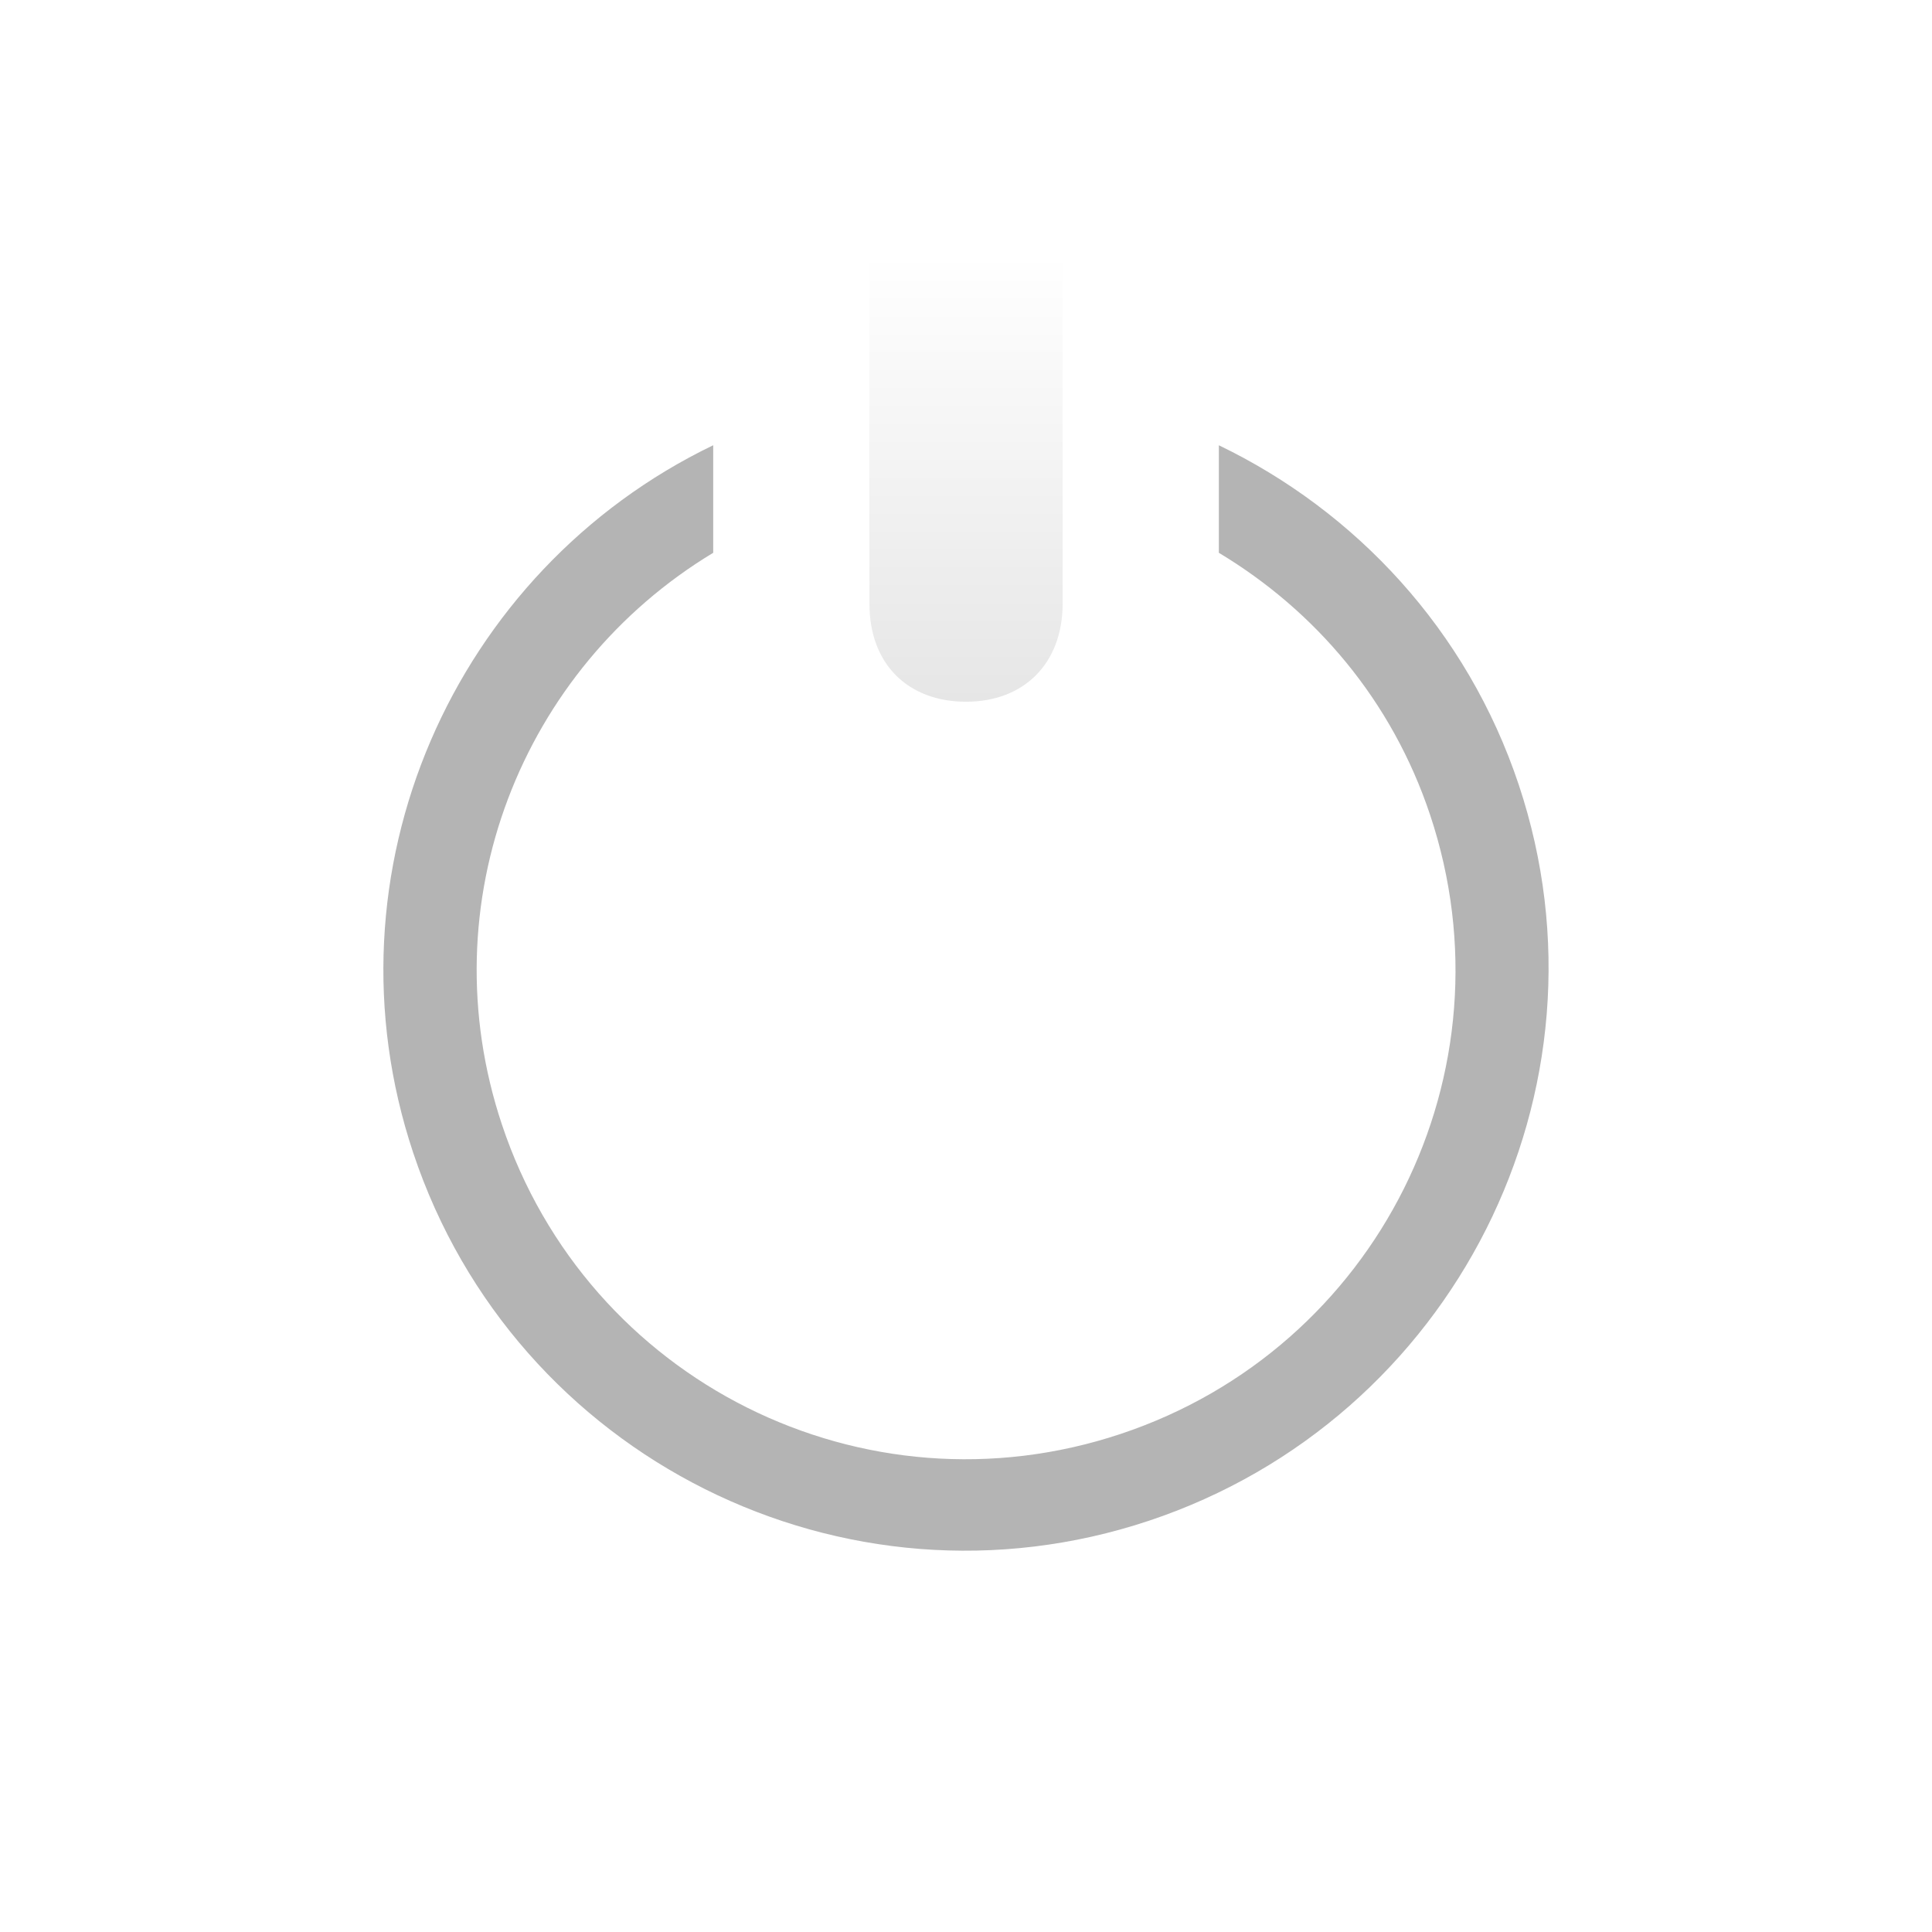
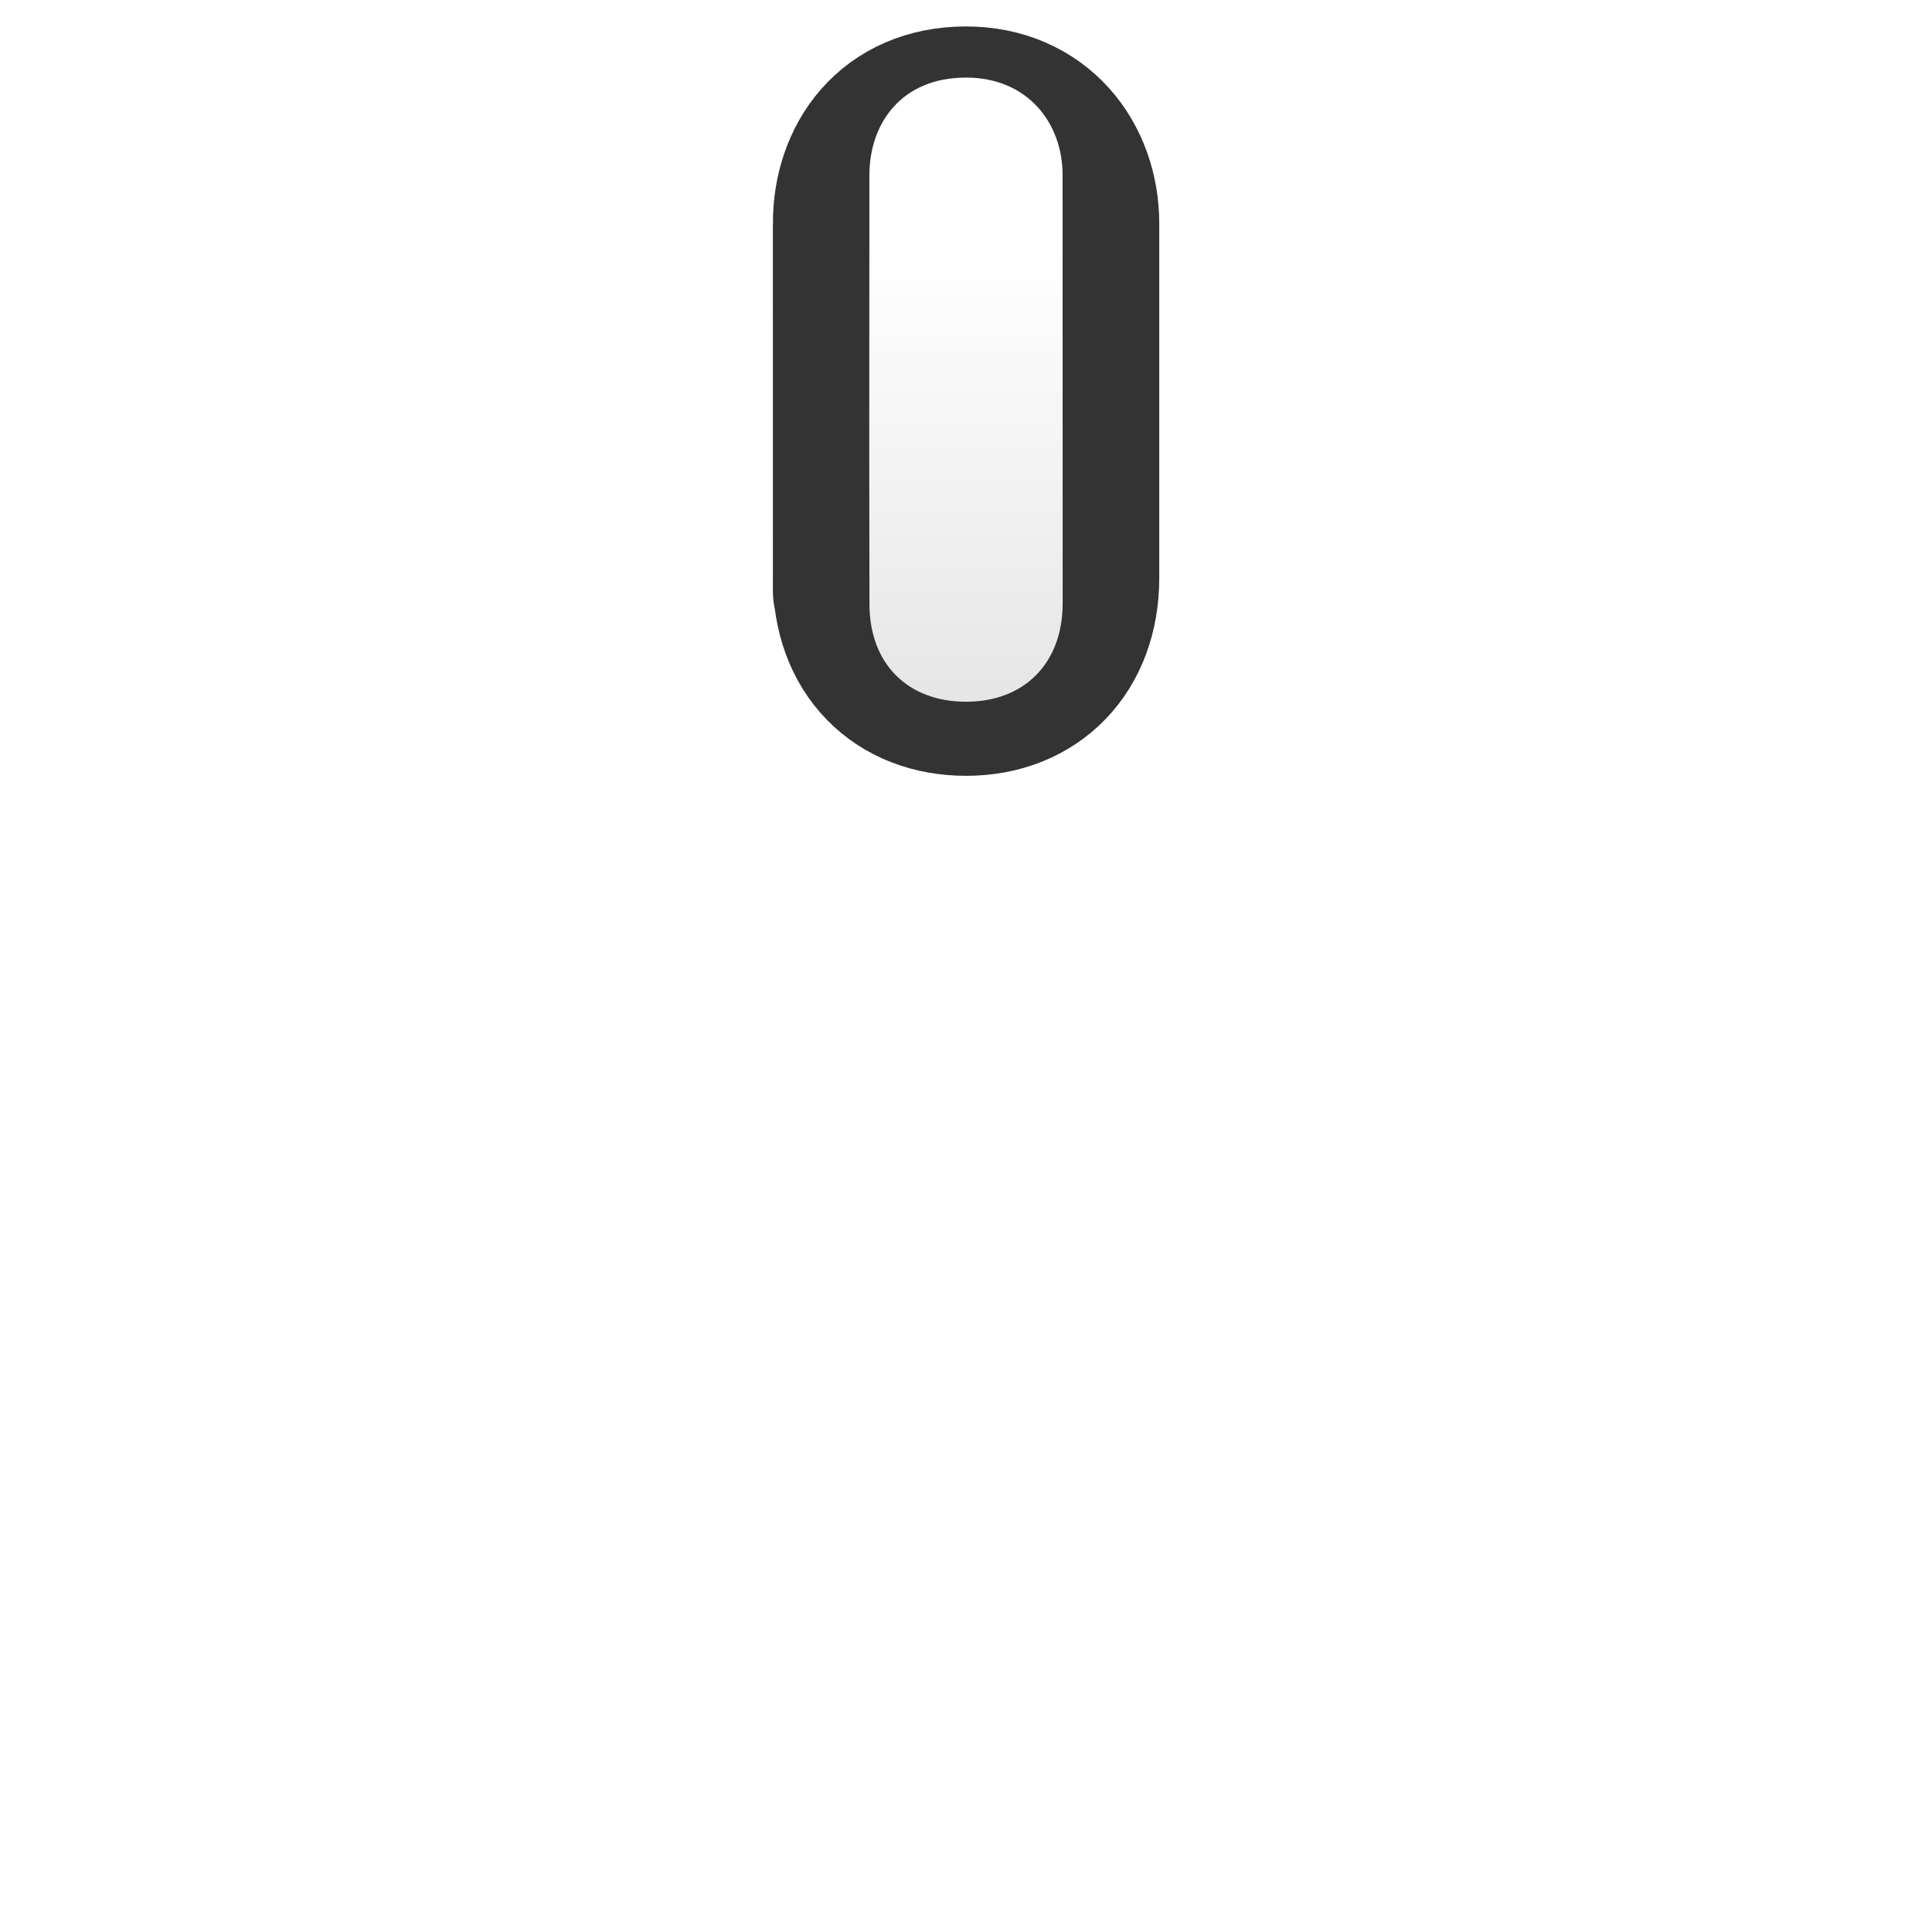
<svg xmlns="http://www.w3.org/2000/svg" xmlns:xlink="http://www.w3.org/1999/xlink" width="32" height="32" id="svg2" version="1.1">
  <defs id="defs4">
    <linearGradient id="linearGradient4574">
      <stop style="stop-color:#ffffff;stop-opacity:1;" offset="0" id="stop4576" />
      <stop style="stop-color:#e6e6e6;stop-opacity:1;" offset="1" id="stop4578" />
    </linearGradient>
    <linearGradient id="linearGradient3846">
      <stop style="stop-color:#b0b0b0;stop-opacity:1;" offset="0" id="stop3848" />
      <stop style="stop-color:#585858;stop-opacity:0;" offset="1" id="stop3850" />
    </linearGradient>
    <linearGradient id="linearGradient4937">
      <stop style="stop-color:#e90808;stop-opacity:1;" offset="0" id="stop4939" />
      <stop style="stop-color:#b60000;stop-opacity:1;" offset="1" id="stop4941" />
    </linearGradient>
    <linearGradient id="linearGradient3939">
      <stop style="stop-color:#eece33;stop-opacity:0.951;" offset="0" id="stop3941" />
      <stop id="stop5813" offset="0.611" style="stop-color:#ff734e;stop-opacity:0.819;" />
      <stop style="stop-color:#ff2d2d;stop-opacity:0;" offset="1" id="stop3943" />
    </linearGradient>
    <linearGradient id="linearGradient5461">
      <stop id="stop5463" offset="0" style="stop-color:#b9dcff;stop-opacity:1;" />
      <stop id="stop5465" offset="1" style="stop-color:#0d0d0d;stop-opacity:1;" />
    </linearGradient>
    <linearGradient id="linearGradient5441">
      <stop style="stop-color:#060606;stop-opacity:1;" offset="0" id="stop5443" />
      <stop style="stop-color:#343434;stop-opacity:1;" offset="1" id="stop5445" />
    </linearGradient>
    <linearGradient xlink:href="#linearGradient5441-4" id="linearGradient5483-8" x1="345.558" y1="460.784" x2="477.525" y2="506.369" gradientUnits="userSpaceOnUse" />
    <linearGradient id="linearGradient5441-4">
      <stop style="stop-color:#060606;stop-opacity:1;" offset="0" id="stop5443-2" />
      <stop style="stop-color:#2a2a2a;stop-opacity:1;" offset="1" id="stop5445-4" />
    </linearGradient>
    <linearGradient id="linearGradient5441-7">
      <stop style="stop-color:#060606;stop-opacity:1;" offset="0" id="stop5443-4" />
      <stop style="stop-color:#2a2a2a;stop-opacity:1;" offset="1" id="stop5445-7" />
    </linearGradient>
    <linearGradient xlink:href="#linearGradient5441-4-6" id="linearGradient5573-4" gradientUnits="userSpaceOnUse" gradientTransform="matrix(-0.3162218,-0.9486852,0.9486852,-0.3162218,39.64506,974.0081)" x1="345.558" y1="460.784" x2="477.525" y2="506.369" />
    <linearGradient id="linearGradient5441-4-6">
      <stop style="stop-color:#060606;stop-opacity:1;" offset="0" id="stop5443-2-5" />
      <stop style="stop-color:#2a2a2a;stop-opacity:1;" offset="1" id="stop5445-4-9" />
    </linearGradient>
    <radialGradient xlink:href="#linearGradient3939" id="radialGradient3945" cx="366.938" cy="355.357" fx="366.938" fy="355.357" r="21.466" gradientTransform="matrix(1,0,0,0.9882353,223.8368,381.6039)" gradientUnits="userSpaceOnUse" />
    <linearGradient xlink:href="#linearGradient5441" id="linearGradient5024" x1="256.74" y1="472.03" x2="484.712" y2="472.03" gradientUnits="userSpaceOnUse" gradientTransform="translate(54.52236,18.17374)" />
    <linearGradient xlink:href="#linearGradient5441-4" id="linearGradient5032" x1="366.716" y1="515.518" x2="368.965" y2="333.185" gradientUnits="userSpaceOnUse" gradientTransform="translate(0,-57.4715)" />
    <linearGradient xlink:href="#linearGradient5441-4" id="linearGradient5265" gradientUnits="userSpaceOnUse" gradientTransform="translate(0.822937,-35.30318)" x1="366.716" y1="515.518" x2="368.965" y2="333.185" />
    <linearGradient xlink:href="#linearGradient5441" id="linearGradient5267" gradientUnits="userSpaceOnUse" gradientTransform="translate(33.23137,11.94434)" x1="256.74" y1="472.03" x2="484.712" y2="472.03" />
    <radialGradient xlink:href="#linearGradient3939" id="radialGradient5791" cx="366.938" cy="355.357" fx="366.938" fy="355.357" r="21.466" gradientTransform="matrix(1,0,0,0.9882353,-5.7381477e-7,4.180679)" gradientUnits="userSpaceOnUse" />
    <linearGradient xlink:href="#linearGradient5441-4" id="linearGradient5793" gradientUnits="userSpaceOnUse" gradientTransform="translate(0.822937,-35.30318)" x1="366.716" y1="515.518" x2="368.965" y2="333.185" />
    <linearGradient xlink:href="#linearGradient5441" id="linearGradient5795" gradientUnits="userSpaceOnUse" gradientTransform="translate(33.23137,11.94434)" x1="256.74" y1="472.03" x2="484.712" y2="472.03" />
    <linearGradient xlink:href="#linearGradient5441-4" id="linearGradient5803" gradientUnits="userSpaceOnUse" gradientTransform="translate(0,-37.4715)" x1="366.716" y1="515.518" x2="368.965" y2="333.185" />
    <radialGradient xlink:href="#linearGradient3939" id="radialGradient5825" gradientUnits="userSpaceOnUse" gradientTransform="matrix(1,0,0,0.9882353,-5.7381459e-7,4.180679)" cx="366.938" cy="355.357" fx="366.938" fy="355.357" r="21.466" />
    <linearGradient xlink:href="#linearGradient5441-4" id="linearGradient5845" gradientUnits="userSpaceOnUse" gradientTransform="translate(0,-37.4715)" x1="366.716" y1="515.518" x2="368.965" y2="333.185" />
    <linearGradient xlink:href="#linearGradient5441" id="linearGradient5847" gradientUnits="userSpaceOnUse" gradientTransform="translate(33.23137,11.94434)" x1="256.74" y1="472.03" x2="484.712" y2="472.03" />
    <linearGradient xlink:href="#linearGradient5441-4" id="linearGradient3354" gradientUnits="userSpaceOnUse" gradientTransform="translate(0,-37.4715)" x1="366.716" y1="515.518" x2="368.965" y2="333.185" />
    <linearGradient xlink:href="#linearGradient5441" id="linearGradient3356" gradientUnits="userSpaceOnUse" gradientTransform="translate(33.23137,11.94434)" x1="256.74" y1="472.03" x2="484.712" y2="472.03" />
    <radialGradient xlink:href="#linearGradient3939" id="radialGradient3358" gradientUnits="userSpaceOnUse" gradientTransform="matrix(1,0,0,0.9882353,-5.7381495e-7,4.180679)" cx="366.938" cy="355.357" fx="366.938" fy="355.357" r="21.466" />
    <linearGradient xlink:href="#linearGradient5441-4" id="linearGradient3837" gradientUnits="userSpaceOnUse" gradientTransform="translate(0,-37.4715)" x1="366.716" y1="515.518" x2="368.965" y2="333.185" />
    <linearGradient xlink:href="#linearGradient5441" id="linearGradient3839" gradientUnits="userSpaceOnUse" gradientTransform="translate(33.23137,11.94434)" x1="256.74" y1="472.03" x2="484.712" y2="472.03" />
    <radialGradient xlink:href="#linearGradient3939" id="radialGradient3841" gradientUnits="userSpaceOnUse" gradientTransform="matrix(1,0,0,0.9882353,-5.7381549e-7,4.180679)" cx="366.938" cy="355.357" fx="366.938" fy="355.357" r="21.466" />
    <linearGradient xlink:href="#linearGradient4937" id="linearGradient4945" x1="202.49" y1="623.478" x2="202.488" y2="634.365" gradientUnits="userSpaceOnUse" gradientTransform="matrix(1.257316,0,0,1,-52.11047,0)" />
    <radialGradient xlink:href="#linearGradient3939" id="radialGradient4947" gradientUnits="userSpaceOnUse" gradientTransform="matrix(1,0,0,0.9882353,-5.7381549e-7,4.180679)" cx="366.938" cy="355.357" fx="366.938" fy="355.357" r="21.466" />
    <radialGradient xlink:href="#linearGradient3939-3" id="radialGradient4947-4" gradientUnits="userSpaceOnUse" gradientTransform="matrix(1,0,0,0.9882353,-5.7381549e-7,4.180679)" cx="366.938" cy="355.357" fx="366.938" fy="355.357" r="21.466" />
    <linearGradient id="linearGradient3939-3">
      <stop style="stop-color:#eece33;stop-opacity:0.951;" offset="0" id="stop3941-2" />
      <stop id="stop5813-8" offset="0.611" style="stop-color:#ff734e;stop-opacity:0.819;" />
      <stop style="stop-color:#ff2d2d;stop-opacity:0;" offset="1" id="stop3943-54" />
    </linearGradient>
    <linearGradient xlink:href="#linearGradient4937-6" id="linearGradient3142" gradientUnits="userSpaceOnUse" gradientTransform="matrix(1.257316,0,0,1,-234.5901,-615.111)" x1="202.49" y1="623.478" x2="202.488" y2="628.416" />
    <linearGradient id="linearGradient4937-6">
      <stop style="stop-color:#e90808;stop-opacity:1;" offset="0" id="stop4939-3" />
      <stop style="stop-color:#b60000;stop-opacity:1;" offset="1" id="stop4941-8" />
    </linearGradient>
    <linearGradient y2="628.416" x2="202.488" y1="623.478" x1="202.49" gradientTransform="matrix(1.257316,0,0,1,-252.5901,-618.2952)" gradientUnits="userSpaceOnUse" id="linearGradient3935" xlink:href="#linearGradient4937-6" />
    <linearGradient x1="16.898" y1="20.738" x2="9.202" y2="-2.351" id="linearGradient3006-9" xlink:href="#Grad0-8" gradientUnits="userSpaceOnUse" gradientTransform="matrix(0.8793807,0,0,0.8793807,5.601027,5.605052)" />
    <linearGradient x1="16.898" y1="20.738" x2="9.202" y2="-2.351" id="Grad0-8" gradientUnits="userSpaceOnUse">
      <stop id="stop10-5" style="stop-color:#060606;stop-opacity:1" offset="0" />
      <stop id="stop12-7" style="stop-color:#343434;stop-opacity:1" offset="1" />
    </linearGradient>
    <linearGradient xlink:href="#linearGradient3846" id="linearGradient3852" x1="6.296" y1="17.004" x2="27.704" y2="17.004" gradientUnits="userSpaceOnUse" />
    <linearGradient x1="16.898" y1="20.738" x2="9.202" y2="-2.351" id="linearGradient3006-9-5" xlink:href="#Grad0-8-9" gradientUnits="userSpaceOnUse" gradientTransform="matrix(0.8793807,0,0,0.8793807,5.601027,5.605052)" />
    <linearGradient x1="16.898" y1="20.738" x2="9.202" y2="-2.351" id="Grad0-8-9" gradientUnits="userSpaceOnUse">
      <stop id="stop10-5-4" style="stop-color:#060606;stop-opacity:0;" offset="0" />
      <stop offset="0.343" style="stop-color:#ffffff;stop-opacity:0;" id="stop3929" />
      <stop id="stop12-7-9" style="stop-color:#ffffff;stop-opacity:1;" offset="1" />
    </linearGradient>
    <linearGradient xlink:href="#linearGradient3846-6" id="linearGradient3852-5" x1="6.296" y1="17.004" x2="27.704" y2="17.004" gradientUnits="userSpaceOnUse" />
    <linearGradient id="linearGradient3846-6">
      <stop id="stop3927" offset="0" style="stop-color:#7c7c7c;stop-opacity:0;" />
      <stop style="stop-color:#ffffff;stop-opacity:1;" offset="1" id="stop3850-6" />
    </linearGradient>
    <linearGradient gradientTransform="matrix(0,1,-1,0,219.4874,616.8907)" y2="17.004" x2="27.704" y1="17.004" x1="6.296" gradientUnits="userSpaceOnUse" id="linearGradient3898" xlink:href="#Grad0-8-9" />
    <radialGradient xlink:href="#linearGradient3939-3-2" id="radialGradient4006-6" gradientUnits="userSpaceOnUse" gradientTransform="matrix(1,0,0,0.9882353,-5.7381549e-7,4.180679)" cx="366.938" cy="355.357" fx="366.938" fy="355.357" r="21.466" />
    <linearGradient id="linearGradient3939-3-2">
      <stop style="stop-color:#eece33;stop-opacity:0.951;" offset="0" id="stop3941-2-1" />
      <stop id="stop5813-8-8" offset="0.611" style="stop-color:#ff734e;stop-opacity:0.819;" />
      <stop style="stop-color:#ff2d2d;stop-opacity:0;" offset="1" id="stop3943-54-5" />
    </linearGradient>
    <linearGradient xlink:href="#linearGradient4937-6-9" id="linearGradient4004-8" gradientUnits="userSpaceOnUse" gradientTransform="matrix(1.068719,0,0,0.8500006,-199.4034,-521.8041)" x1="202.49" y1="623.478" x2="202.488" y2="628.416" />
    <linearGradient id="linearGradient4937-6-9">
      <stop style="stop-color:#e90808;stop-opacity:1;" offset="0" id="stop4939-3-0" />
      <stop style="stop-color:#b60000;stop-opacity:1;" offset="1" id="stop4941-8-7" />
    </linearGradient>
    <linearGradient gradientTransform="matrix(0,1,-1,0,219.4874,616.8907)" y2="17.004" x2="27.704" y1="17.004" x1="6.296" gradientUnits="userSpaceOnUse" id="linearGradient3898-0" xlink:href="#Grad0-8-9-5" />
    <linearGradient x1="16.898" y1="20.738" x2="9.202" y2="-2.351" id="Grad0-8-9-5" gradientUnits="userSpaceOnUse">
      <stop id="stop10-5-4-7" style="stop-color:#060606;stop-opacity:0;" offset="0" />
      <stop offset="0.343" style="stop-color:#ffffff;stop-opacity:0;" id="stop3929-9" />
      <stop id="stop12-7-9-6" style="stop-color:#ffffff;stop-opacity:1;" offset="1" />
    </linearGradient>
    <linearGradient xlink:href="#linearGradient4937-6-9-7" id="linearGradient4004-8-1" gradientUnits="userSpaceOnUse" gradientTransform="matrix(1.068719,0,0,0.8500006,-199.4034,-521.8041)" x1="202.49" y1="623.478" x2="202.488" y2="628.416" />
    <linearGradient id="linearGradient4937-6-9-7">
      <stop style="stop-color:#e90808;stop-opacity:1;" offset="0" id="stop4939-3-0-9" />
      <stop style="stop-color:#b60000;stop-opacity:1;" offset="1" id="stop4941-8-7-5" />
    </linearGradient>
    <radialGradient xlink:href="#linearGradient3939-3-7" id="radialGradient4006-2" gradientUnits="userSpaceOnUse" gradientTransform="matrix(1,0,0,0.9882353,-5.7381549e-7,4.180679)" cx="366.938" cy="355.357" fx="366.938" fy="355.357" r="21.466" />
    <linearGradient id="linearGradient3939-3-7">
      <stop style="stop-color:#eece33;stop-opacity:0.951;" offset="0" id="stop3941-2-5" />
      <stop id="stop5813-8-1" offset="0.611" style="stop-color:#ff734e;stop-opacity:0.819;" />
      <stop style="stop-color:#ff2d2d;stop-opacity:0;" offset="1" id="stop3943-54-9" />
    </linearGradient>
-     <filter id="filter5815-7-9" color-interpolation-filters="sRGB">
-       <feGaussianBlur stdDeviation="0.427" id="feGaussianBlur5817-6-1" />
-     </filter>
    <linearGradient xlink:href="#linearGradient4937-6-6" id="linearGradient4004-9" gradientUnits="userSpaceOnUse" gradientTransform="matrix(1.068719,0,0,0.8500006,-13.91988,95.08267)" x1="202.49" y1="623.478" x2="202.488" y2="628.416" />
    <linearGradient id="linearGradient4937-6-6">
      <stop style="stop-color:#e90808;stop-opacity:1;" offset="0" id="stop4939-3-8" />
      <stop style="stop-color:#b60000;stop-opacity:1;" offset="1" id="stop4941-8-6" />
    </linearGradient>
    <linearGradient y2="628.416" x2="202.488" y1="623.478" x1="202.49" gradientTransform="matrix(1.068719,0,0,0.8500006,-199.4034,-521.8041)" gradientUnits="userSpaceOnUse" id="linearGradient4302" xlink:href="#linearGradient4937-6-6" />
    <radialGradient xlink:href="#linearGradient3939-3-7" id="radialGradient4337" gradientUnits="userSpaceOnUse" gradientTransform="matrix(1,0,0,0.9882353,-5.7381549e-7,4.180679)" cx="366.938" cy="355.357" fx="366.938" fy="355.357" r="21.466" />
    <radialGradient xlink:href="#linearGradient3939-3-7-5" id="radialGradient4337-8" gradientUnits="userSpaceOnUse" gradientTransform="matrix(1,0,0,0.9882353,-5.7381549e-7,4.180679)" cx="366.938" cy="355.357" fx="366.938" fy="355.357" r="21.466" />
    <linearGradient id="linearGradient3939-3-7-5">
      <stop style="stop-color:#33aaee;stop-opacity:0.951;" offset="0" id="stop3941-2-5-0" />
      <stop id="stop5813-8-1-6" offset="0.611" style="stop-color:#4ebeff;stop-opacity:0.819;" />
      <stop style="stop-color:#2db2ff;stop-opacity:0;" offset="1" id="stop3943-54-9-4" />
    </linearGradient>
-     <filter id="filter5815-7-9-8" color-interpolation-filters="sRGB">
-       <feGaussianBlur stdDeviation="0.427" id="feGaussianBlur5817-6-1-3" />
-     </filter>
    <linearGradient y2="628.416" x2="202.488" y1="623.478" x1="202.49" gradientTransform="matrix(1.068719,0,0,0.8500006,-199.4034,-521.8041)" gradientUnits="userSpaceOnUse" id="linearGradient4302-4" xlink:href="#linearGradient4937-6-6-2" />
    <linearGradient id="linearGradient4937-6-6-2">
      <stop style="stop-color:#0897e9;stop-opacity:1;" offset="0" id="stop4939-3-8-2" />
      <stop style="stop-color:#0074b6;stop-opacity:1;" offset="1" id="stop4941-8-6-9" />
    </linearGradient>
    <linearGradient y2="628.416" x2="202.488" y1="623.478" x1="202.49" gradientTransform="matrix(1.068719,0,0,0.8500006,-199.4034,-521.8041)" gradientUnits="userSpaceOnUse" id="linearGradient3130" xlink:href="#linearGradient4937-6-6-2" />
    <linearGradient id="linearGradient3939-3-7-2">
      <stop style="stop-color:#eece33;stop-opacity:0.951;" offset="0" id="stop3941-2-5-05" />
      <stop id="stop5813-8-1-2" offset="0.611" style="stop-color:#ff734e;stop-opacity:0.819;" />
      <stop style="stop-color:#ff2d2d;stop-opacity:0;" offset="1" id="stop3943-54-9-1" />
    </linearGradient>
    <linearGradient y2="628.416" x2="202.488" y1="623.478" x1="202.49" gradientTransform="matrix(1.068719,0,0,0.8500006,-199.4034,-521.8041)" gradientUnits="userSpaceOnUse" id="linearGradient4302-6" xlink:href="#linearGradient4937-6-6-24" />
    <linearGradient id="linearGradient4937-6-6-24">
      <stop style="stop-color:#e90808;stop-opacity:1;" offset="0" id="stop4939-3-8-4" />
      <stop style="stop-color:#b60000;stop-opacity:1;" offset="1" id="stop4941-8-6-4" />
    </linearGradient>
    <linearGradient xlink:href="#linearGradient4574" id="linearGradient4580" x1="17.001" y1="4.467" x2="17.001" y2="12.35" gradientUnits="userSpaceOnUse" gradientTransform="matrix(0.9411765,0,0,0.9411765,0,2)" />
    <linearGradient xlink:href="#linearGradient4574-8" id="linearGradient4580-1" x1="17.001" y1="4.467" x2="17.001" y2="12.35" gradientUnits="userSpaceOnUse" gradientTransform="matrix(0.9411765,0,0,0.9411765,0,2)" />
    <linearGradient id="linearGradient4574-8">
      <stop style="stop-color:#ffffff;stop-opacity:1;" offset="0" id="stop4576-7" />
      <stop style="stop-color:#e6e6e6;stop-opacity:1;" offset="1" id="stop4578-9" />
    </linearGradient>
    <linearGradient y2="12.35" x2="17.001" y1="4.467" x1="17.001" gradientTransform="scale(0.9411765,0.9411765)" gradientUnits="userSpaceOnUse" id="linearGradient12375" xlink:href="#linearGradient4574-8" />
  </defs>
+   <path style="fill:none;stroke:#333333;stroke-width:3;stroke-miterlimit:4;stroke-opacity:1;stroke-dasharray:none;display:inline" d="m 14.301,3.706 c 0,-0.944 0.567,-1.768 1.7,-1.768 1.079,0 1.7,0.816 1.7,1.768 L 17.701,9.579 C 17.697,10.661 17.018,11.35 16.001,11.35 c -1.017,0 -1.7,-0.676 -1.7,-1.771 0,0 0.002,1.887 3.9e-4,-5.873 z" id="rect5578-8-2-8-3-6" />
  <path style="fill:url(#linearGradient12375);fill-opacity:1;stroke:none;display:inline" d="m 14.4,2.903 c 0,-0.864 0.534,-1.618 1.6,-1.618 1.016,0 1.6,0.747 1.6,1.618 0,2.462 9.41e-4,7.1 9.41e-4,7.1 -0.004,0.99 -0.643,1.62 -1.6,1.62 -0.957,0 -1.6,-0.619 -1.6,-1.62 -0.007,-3.686 -9.41e-4,-3.648 -9.41e-4,-7.1 z" id="rect5578-8-2-82" />
-   <path style="font-size:medium;font-style:normal;font-variant:normal;font-weight:normal;font-stretch:normal;text-indent:0;text-align:start;text-decoration:none;line-height:normal;letter-spacing:normal;word-spacing:normal;text-transform:none;direction:ltr;block-progression:tb;writing-mode:lr-tb;text-anchor:start;baseline-shift:baseline;color:#000000;fill:#b4b4b4;fill-opacity:1;stroke:none;stroke-width:1.108;marker:none;visibility:visible;display:inline;overflow:visible;enable-background:accumulate;font-family:Sans;-inkscape-font-specification:Sans" d="M 11.812,7.375 C 7.51,9.449 5.294,14.445 6.844,19.094 8.526,24.14 13.985,26.87 19.031,25.188 24.078,23.505 26.838,18.047 25.156,13 24.3,10.431 22.45,8.465 20.188,7.375 l 0,1.781 c 1.592,0.957 2.865,2.439 3.5,4.344 1.418,4.254 -0.871,8.832 -5.125,10.25 -4.254,1.418 -8.832,-0.871 -10.25,-5.125 -1.223,-3.669 0.325,-7.554 3.5,-9.469 l 0,-1.781 z" id=" path4669-5-5-8-2-4-3" />
</svg>
